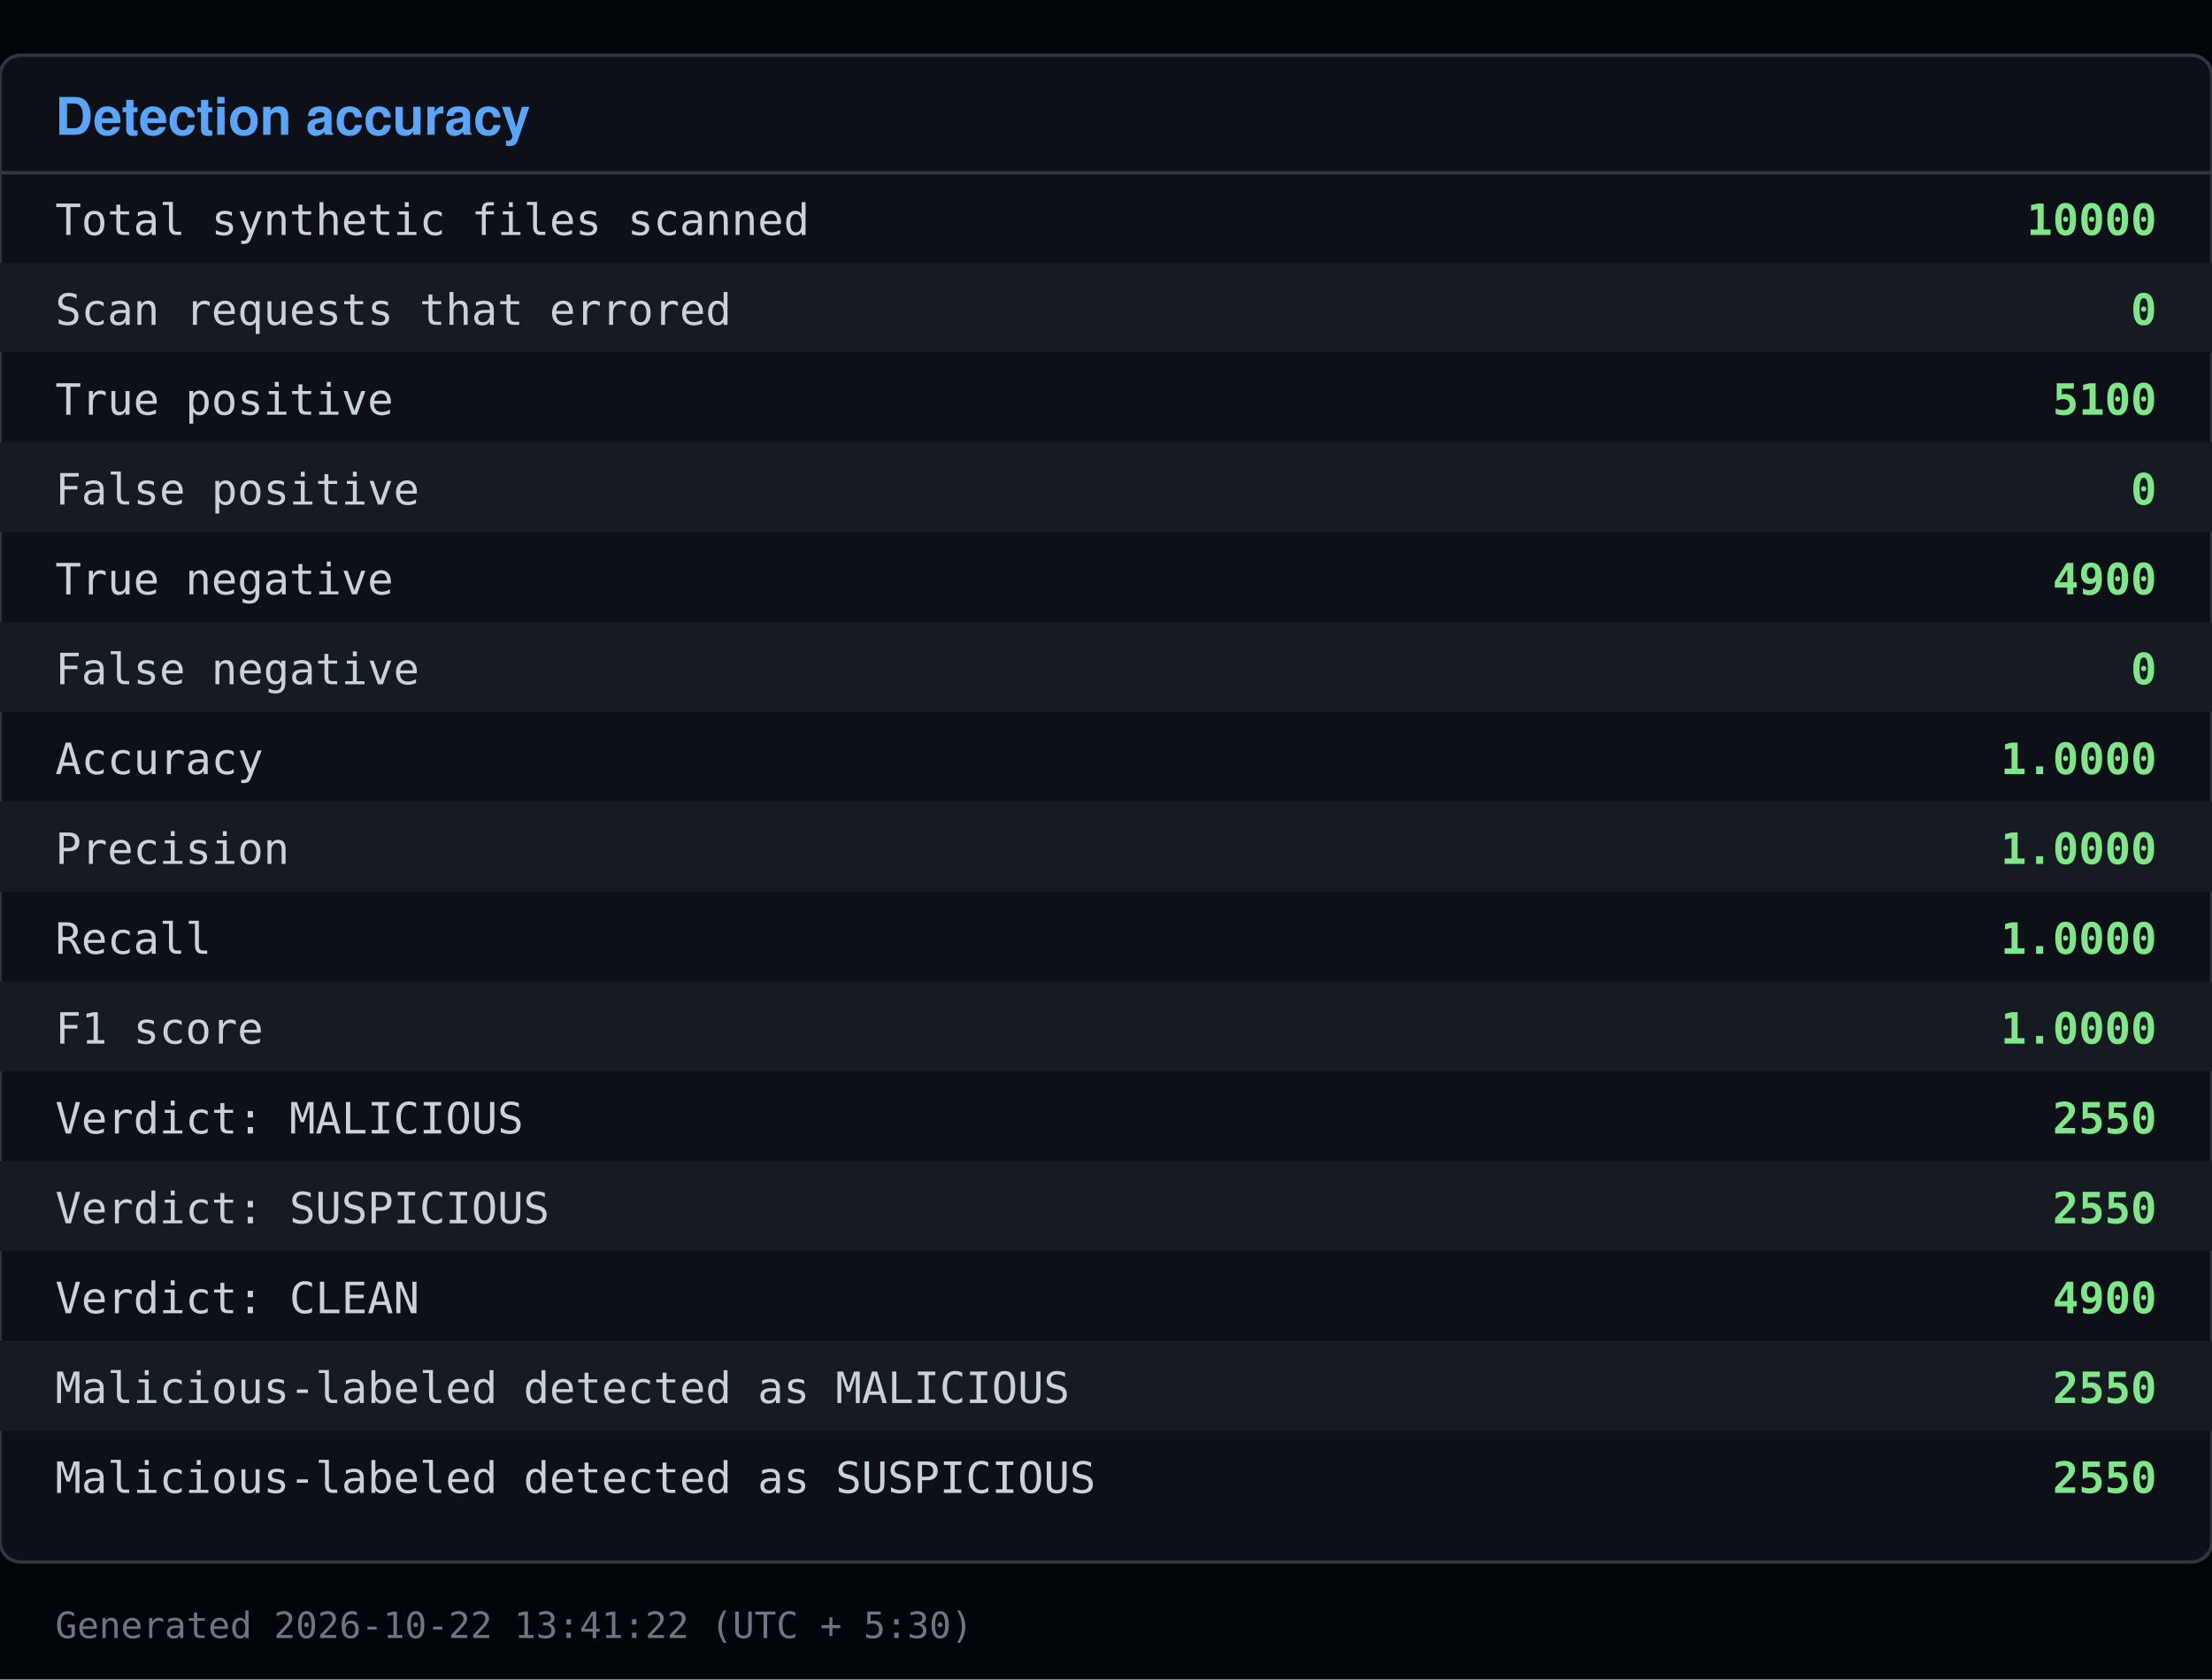
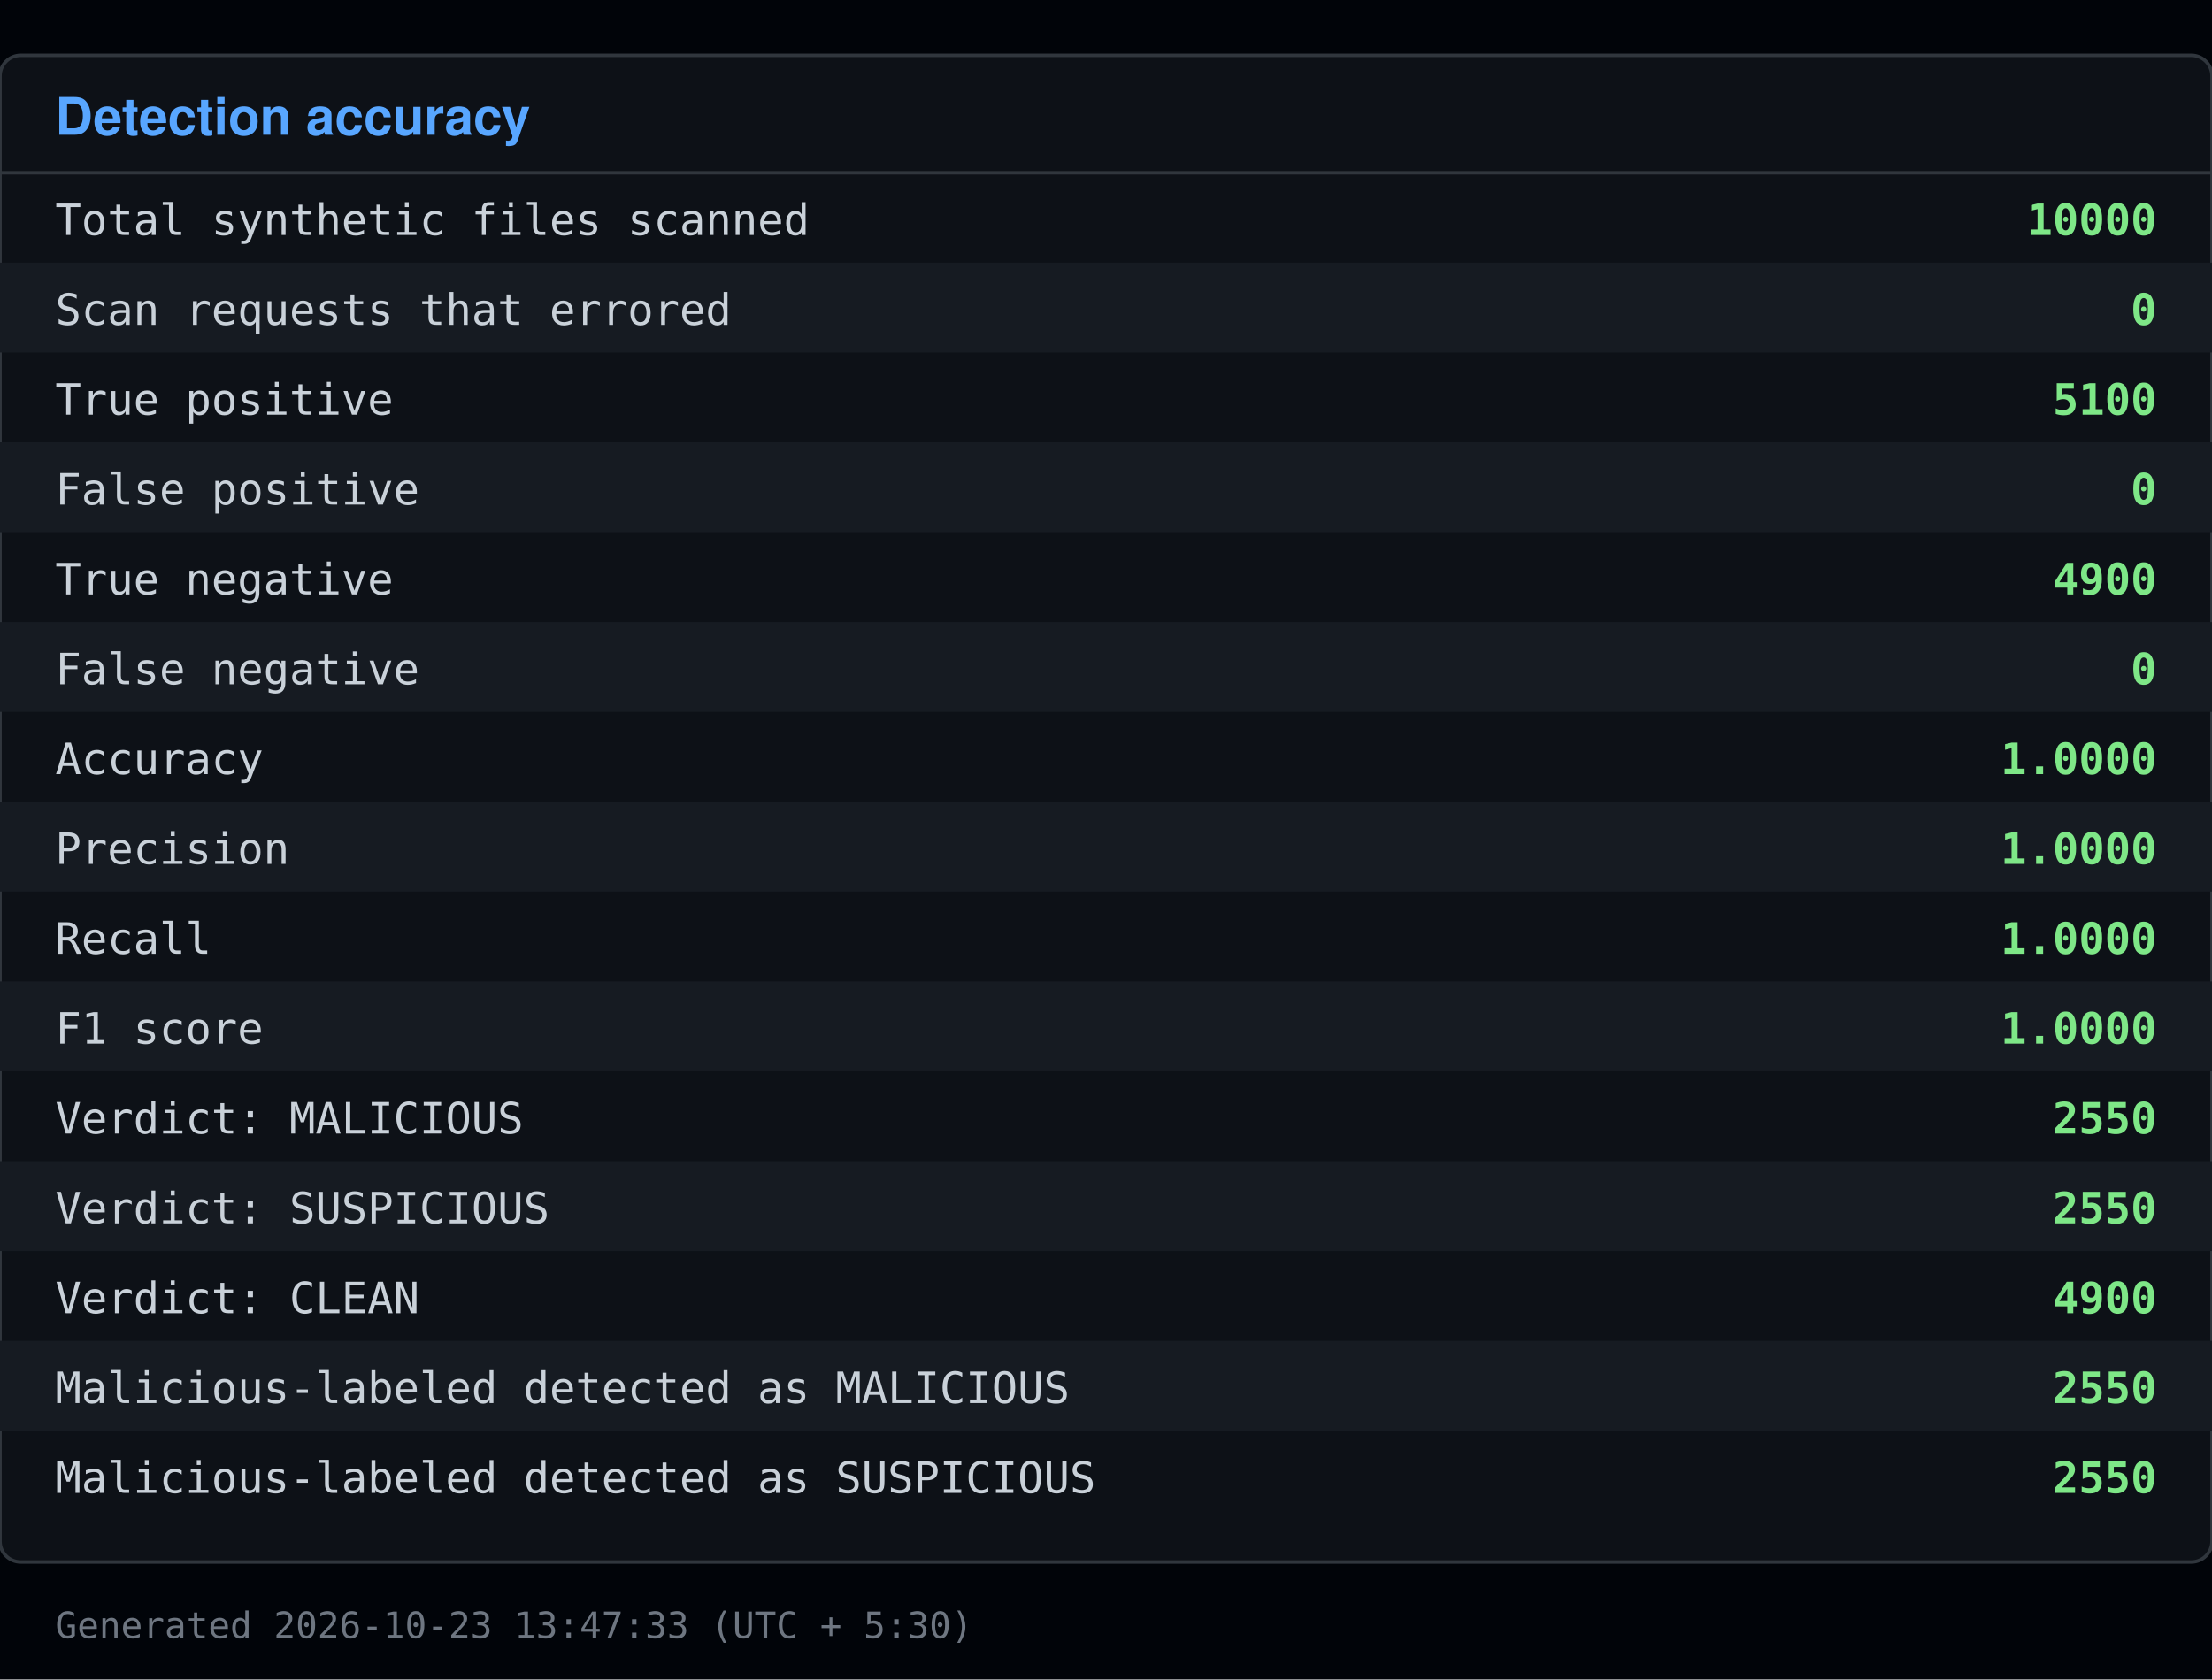
<svg xmlns="http://www.w3.org/2000/svg" viewBox="0 0 640 486" width="640" height="486">
  <rect x="0" y="0" width="640" height="486" fill="#010409" />
  <rect x="0" y="16" width="640" height="436" fill="#0d1117" stroke="#30363d" rx="6" />
  <text x="16" y="39" font-family="Segoe UI, Helvetica, Arial, sans-serif" font-size="15" font-weight="600" fill="#58a6ff">Detection accuracy</text>
  <line x1="0" y1="50" x2="640" y2="50" stroke="#30363d" />
  <text x="16" y="68" font-family="Consolas, Menlo, monospace" font-size="12.5" fill="#c9d1d9">Total synthetic files scanned</text>
  <text x="624" y="68" font-family="Consolas, Menlo, monospace" font-size="12.5" fill="#7ee787" text-anchor="end" font-weight="600">10000</text>
  <rect x="0" y="76" width="640" height="26" fill="#161b22" />
  <text x="16" y="94" font-family="Consolas, Menlo, monospace" font-size="12.5" fill="#c9d1d9">Scan requests that errored</text>
  <text x="624" y="94" font-family="Consolas, Menlo, monospace" font-size="12.5" fill="#7ee787" text-anchor="end" font-weight="600">0</text>
  <text x="16" y="120" font-family="Consolas, Menlo, monospace" font-size="12.5" fill="#c9d1d9">True positive</text>
  <text x="624" y="120" font-family="Consolas, Menlo, monospace" font-size="12.5" fill="#7ee787" text-anchor="end" font-weight="600">5100</text>
  <rect x="0" y="128" width="640" height="26" fill="#161b22" />
  <text x="16" y="146" font-family="Consolas, Menlo, monospace" font-size="12.5" fill="#c9d1d9">False positive</text>
  <text x="624" y="146" font-family="Consolas, Menlo, monospace" font-size="12.5" fill="#7ee787" text-anchor="end" font-weight="600">0</text>
  <text x="16" y="172" font-family="Consolas, Menlo, monospace" font-size="12.5" fill="#c9d1d9">True negative</text>
  <text x="624" y="172" font-family="Consolas, Menlo, monospace" font-size="12.5" fill="#7ee787" text-anchor="end" font-weight="600">4900</text>
  <rect x="0" y="180" width="640" height="26" fill="#161b22" />
  <text x="16" y="198" font-family="Consolas, Menlo, monospace" font-size="12.5" fill="#c9d1d9">False negative</text>
  <text x="624" y="198" font-family="Consolas, Menlo, monospace" font-size="12.5" fill="#7ee787" text-anchor="end" font-weight="600">0</text>
  <text x="16" y="224" font-family="Consolas, Menlo, monospace" font-size="12.5" fill="#c9d1d9">Accuracy</text>
  <text x="624" y="224" font-family="Consolas, Menlo, monospace" font-size="12.5" fill="#7ee787" text-anchor="end" font-weight="600">1.0000</text>
  <rect x="0" y="232" width="640" height="26" fill="#161b22" />
  <text x="16" y="250" font-family="Consolas, Menlo, monospace" font-size="12.5" fill="#c9d1d9">Precision</text>
  <text x="624" y="250" font-family="Consolas, Menlo, monospace" font-size="12.5" fill="#7ee787" text-anchor="end" font-weight="600">1.0000</text>
  <text x="16" y="276" font-family="Consolas, Menlo, monospace" font-size="12.5" fill="#c9d1d9">Recall</text>
  <text x="624" y="276" font-family="Consolas, Menlo, monospace" font-size="12.5" fill="#7ee787" text-anchor="end" font-weight="600">1.0000</text>
  <rect x="0" y="284" width="640" height="26" fill="#161b22" />
  <text x="16" y="302" font-family="Consolas, Menlo, monospace" font-size="12.5" fill="#c9d1d9">F1 score</text>
  <text x="624" y="302" font-family="Consolas, Menlo, monospace" font-size="12.5" fill="#7ee787" text-anchor="end" font-weight="600">1.0000</text>
  <text x="16" y="328" font-family="Consolas, Menlo, monospace" font-size="12.5" fill="#c9d1d9">Verdict: MALICIOUS</text>
  <text x="624" y="328" font-family="Consolas, Menlo, monospace" font-size="12.5" fill="#7ee787" text-anchor="end" font-weight="600">2550</text>
  <rect x="0" y="336" width="640" height="26" fill="#161b22" />
  <text x="16" y="354" font-family="Consolas, Menlo, monospace" font-size="12.5" fill="#c9d1d9">Verdict: SUSPICIOUS</text>
  <text x="624" y="354" font-family="Consolas, Menlo, monospace" font-size="12.5" fill="#7ee787" text-anchor="end" font-weight="600">2550</text>
  <text x="16" y="380" font-family="Consolas, Menlo, monospace" font-size="12.5" fill="#c9d1d9">Verdict: CLEAN</text>
  <text x="624" y="380" font-family="Consolas, Menlo, monospace" font-size="12.5" fill="#7ee787" text-anchor="end" font-weight="600">4900</text>
  <rect x="0" y="388" width="640" height="26" fill="#161b22" />
  <text x="16" y="406" font-family="Consolas, Menlo, monospace" font-size="12.5" fill="#c9d1d9">Malicious-labeled detected as MALICIOUS</text>
  <text x="624" y="406" font-family="Consolas, Menlo, monospace" font-size="12.5" fill="#7ee787" text-anchor="end" font-weight="600">2550</text>
  <text x="16" y="432" font-family="Consolas, Menlo, monospace" font-size="12.5" fill="#c9d1d9">Malicious-labeled detected as SUSPICIOUS</text>
  <text x="624" y="432" font-family="Consolas, Menlo, monospace" font-size="12.5" fill="#7ee787" text-anchor="end" font-weight="600">2550</text>
-   <text x="16" y="474" font-family="Consolas, Menlo, monospace" font-size="10.5" fill="#6e7681">Generated 2026-10-22 13:41:22 (UTC + 5:30)</text>
+   <text x="16" y="474" font-family="Consolas, Menlo, monospace" font-size="10.5" fill="#6e7681">Generated 2026-10-23 13:47:33 (UTC + 5:30)</text>
</svg>
